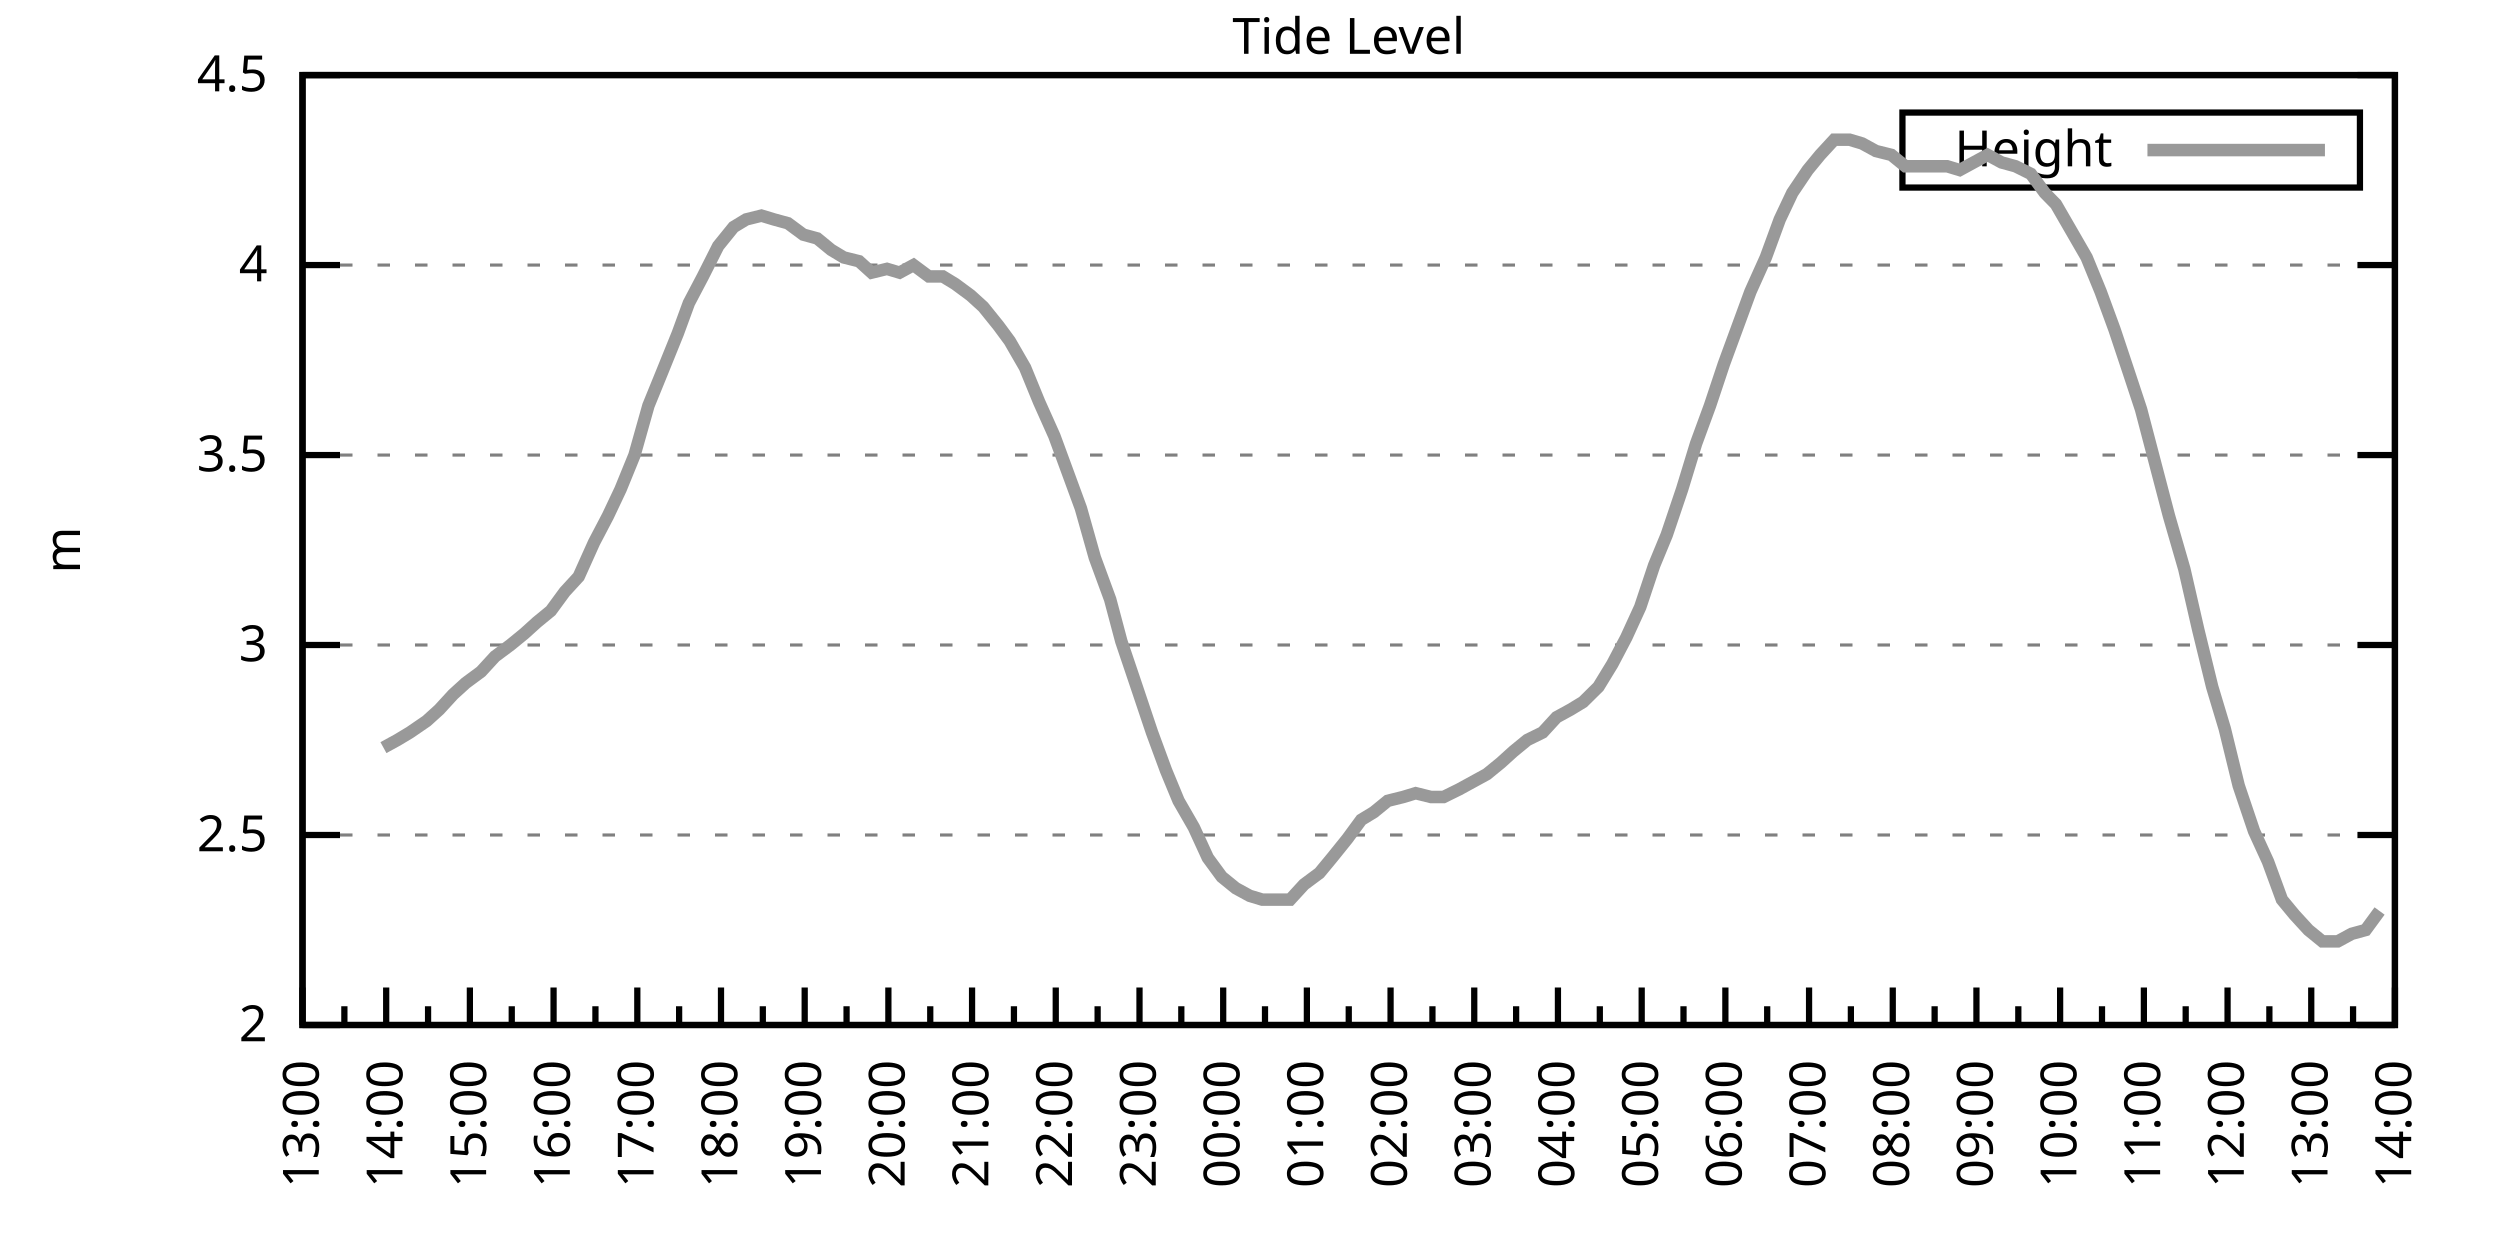
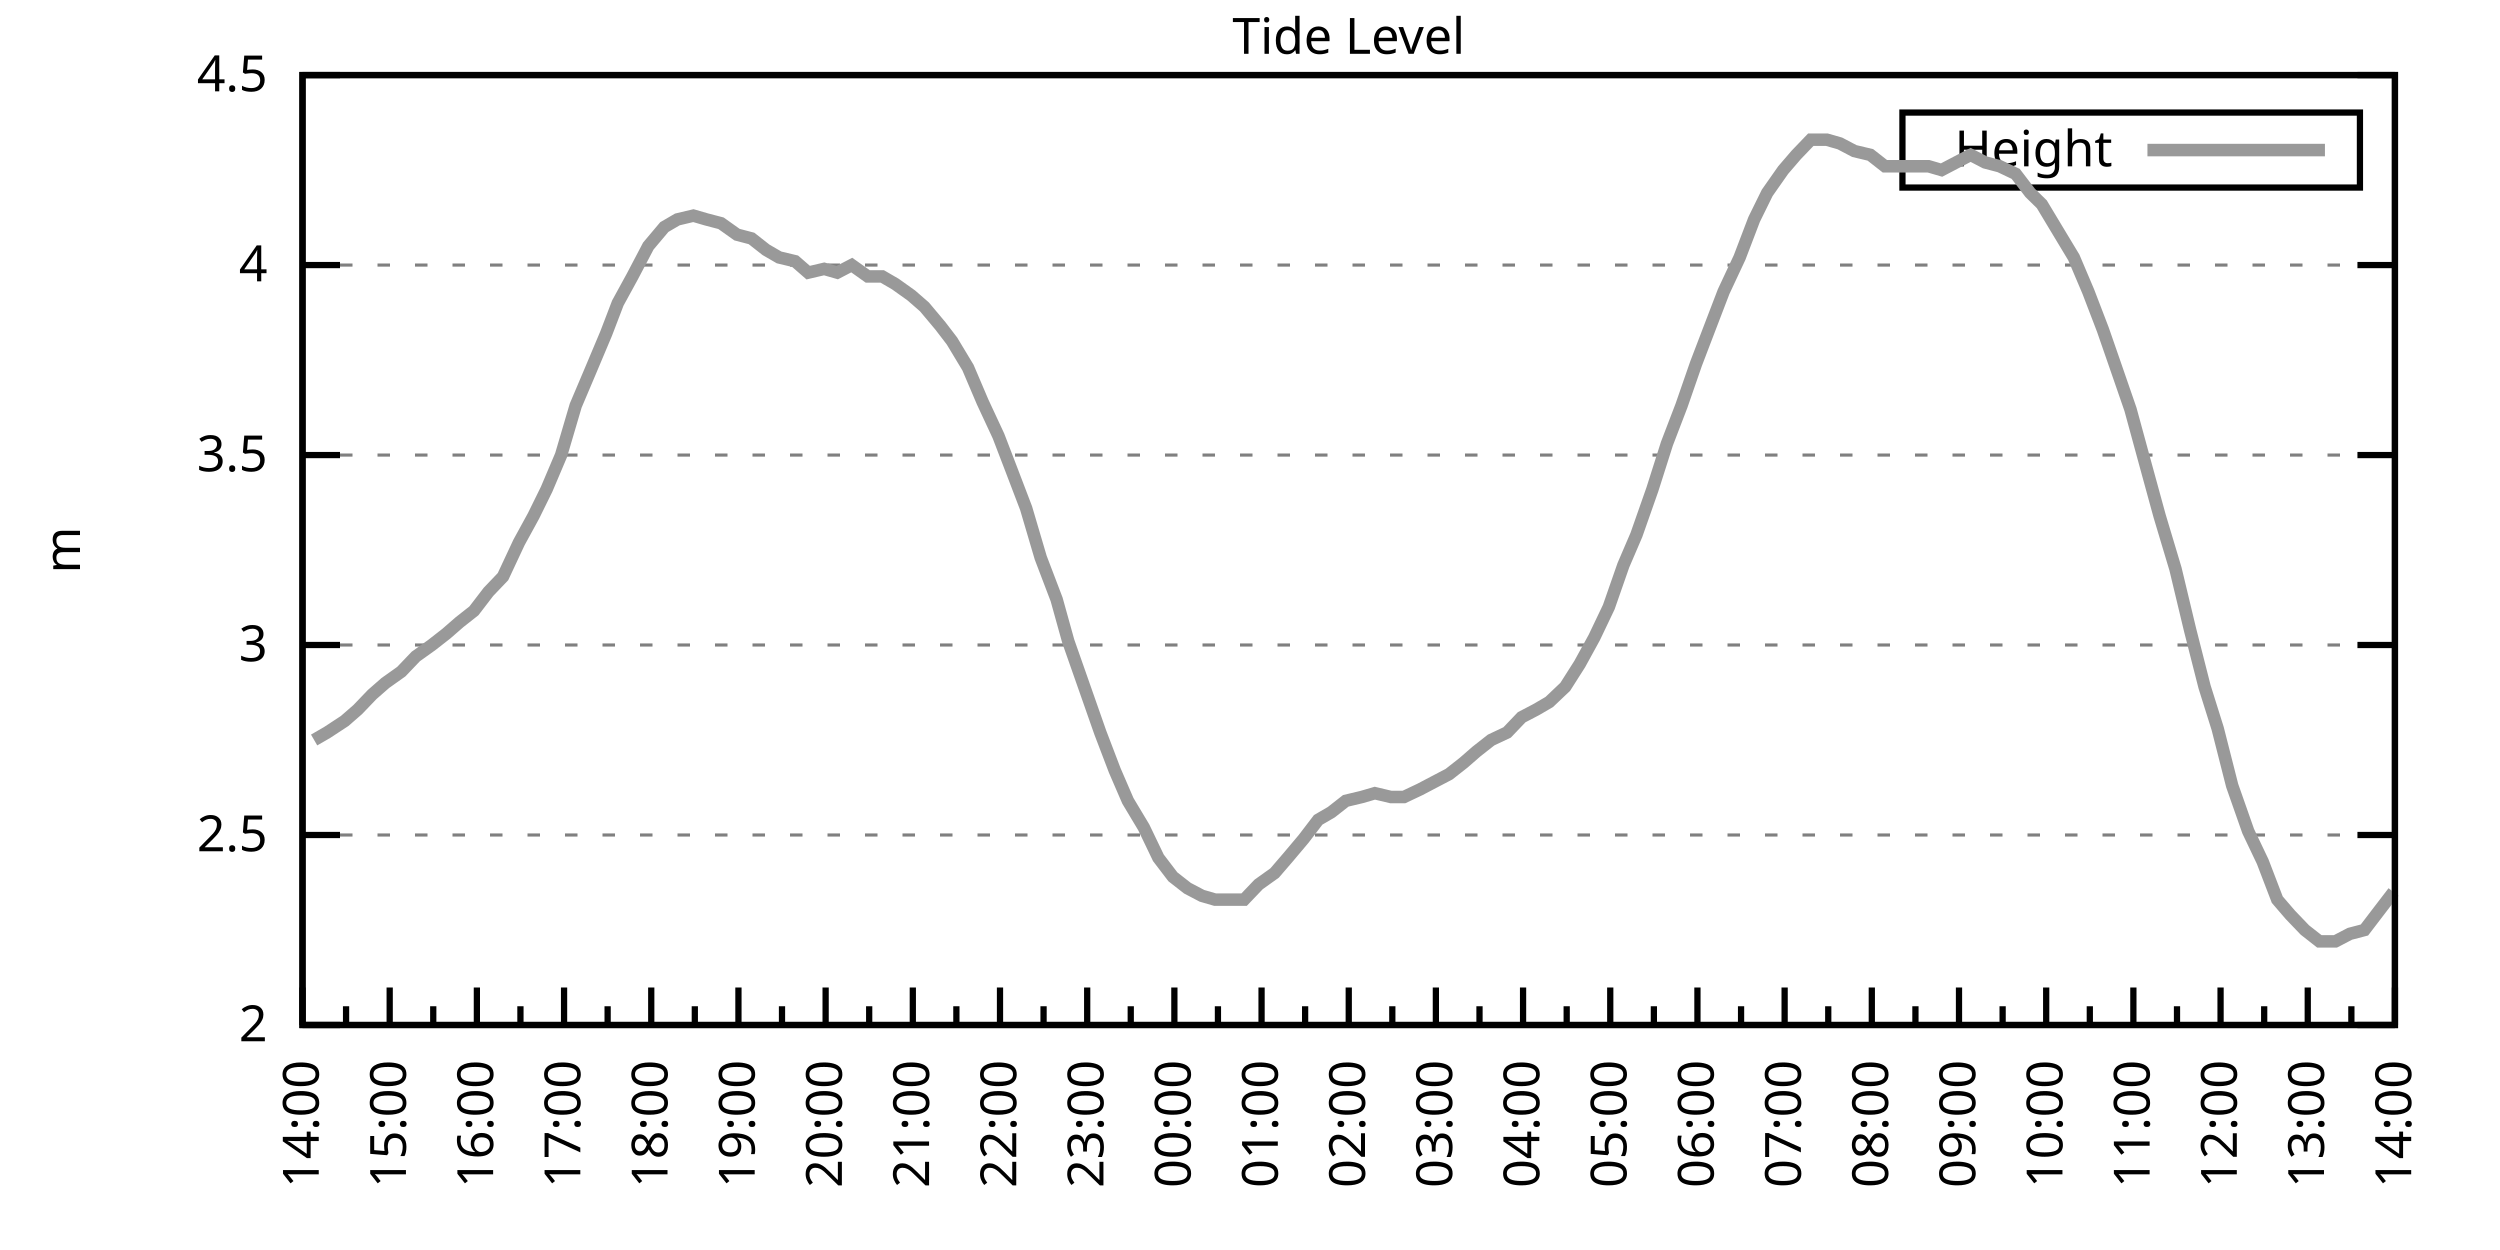
<svg xmlns="http://www.w3.org/2000/svg" xmlns:xlink="http://www.w3.org/1999/xlink" width="400" height="200" viewBox="0 0 400 200">
  <g id="gnuplot_canvas">
    <rect x="0" y="0" width="400" height="200" fill="none" />
    <defs>
      <circle id="gpDot" r="0.5" stroke-width="0.5" stroke="currentColor" />
      <path id="gpPt0" stroke-width="0.333" stroke="currentColor" d="M-1,0 h2 M0,-1 v2" />
      <path id="gpPt1" stroke-width="0.333" stroke="currentColor" d="M-1,-1 L1,1 M1,-1 L-1,1" />
      <path id="gpPt2" stroke-width="0.333" stroke="currentColor" d="M-1,0 L1,0 M0,-1 L0,1 M-1,-1 L1,1 M-1,1 L1,-1" />
      <rect id="gpPt3" stroke-width="0.333" stroke="currentColor" x="-1" y="-1" width="2" height="2" />
      <rect id="gpPt4" stroke-width="0.333" stroke="currentColor" fill="currentColor" x="-1" y="-1" width="2" height="2" />
      <circle id="gpPt5" stroke-width="0.333" stroke="currentColor" cx="0" cy="0" r="1" />
      <use xlink:href="#gpPt5" id="gpPt6" fill="currentColor" stroke="none" />
      <path id="gpPt7" stroke-width="0.333" stroke="currentColor" d="M0,-1.33 L-1.33,0.67 L1.33,0.67 z" />
      <use xlink:href="#gpPt7" id="gpPt8" fill="currentColor" stroke="none" />
      <use xlink:href="#gpPt7" id="gpPt9" stroke="currentColor" transform="rotate(180)" />
      <use xlink:href="#gpPt9" id="gpPt10" fill="currentColor" stroke="none" />
      <use xlink:href="#gpPt3" id="gpPt11" stroke="currentColor" transform="rotate(45)" />
      <use xlink:href="#gpPt11" id="gpPt12" fill="currentColor" stroke="none" />
      <path id="gpPt13" stroke-width="0.333" stroke="currentColor" d="M0,1.330 L1.265,0.411 L0.782,-1.067 L-0.782,-1.076 L-1.265,0.411 z" />
      <use xlink:href="#gpPt13" id="gpPt14" fill="currentColor" stroke="none" />
      <filter id="textbox" filterUnits="objectBoundingBox" x="0" y="0" height="1" width="1">
        <feFlood flood-color="white" flood-opacity="1" result="bgnd" />
        <feComposite in="SourceGraphic" in2="bgnd" operator="atop" />
      </filter>
      <filter id="greybox" filterUnits="objectBoundingBox" x="0" y="0" height="1" width="1">
        <feFlood flood-color="lightgrey" flood-opacity="1" result="grey" />
        <feComposite in="SourceGraphic" in2="grey" operator="atop" />
      </filter>
    </defs>
    <g fill="none" color="white" stroke="currentColor" stroke-width="1.00" stroke-linecap="butt" stroke-linejoin="miter">
</g>
    <g fill="none" color="black" stroke="currentColor" stroke-width="1.00" stroke-linecap="butt" stroke-linejoin="miter">
      <g stroke="none" shape-rendering="crispEdges">
        <polygon fill="rgb(255, 255, 255)" points="48.40,164.00 383.18,164.00 383.18,12.02 48.40,12.02 " />
      </g>
    </g>
    <g fill="none" color="black" stroke="currentColor" stroke-width="1.00" stroke-linecap="butt" stroke-linejoin="miter">
</g>
    <g fill="none" color="black" stroke="black" stroke-width="0.50" stroke-linecap="butt" stroke-linejoin="miter">
</g>
    <g fill="none" color="gray" stroke="currentColor" stroke-width="0.50" stroke-linecap="butt" stroke-linejoin="miter">
      <path stroke="gray" stroke-dasharray="2,4" class="gridline" d="M48.40,164.00 L383.19,164.00  " />
    </g>
    <g fill="none" color="gray" stroke="gray" stroke-width="1.00" stroke-linecap="butt" stroke-linejoin="miter">
</g>
    <g fill="none" color="black" stroke="currentColor" stroke-width="1.00" stroke-linecap="butt" stroke-linejoin="miter">
      <path stroke="black" d="M48.40,164.00 L54.40,164.00 M383.19,164.00 L377.19,164.00  " />
      <g transform="translate(42.80,166.60)" stroke="none" fill="black" font-family="Sans" font-size="8.00" text-anchor="end">
        <text>
          <tspan font-family="Sans"> 2</tspan>
        </text>
      </g>
    </g>
    <g fill="none" color="black" stroke="currentColor" stroke-width="1.00" stroke-linecap="butt" stroke-linejoin="miter">
</g>
    <g fill="none" color="black" stroke="black" stroke-width="0.50" stroke-linecap="butt" stroke-linejoin="miter">
</g>
    <g fill="none" color="gray" stroke="currentColor" stroke-width="0.50" stroke-linecap="butt" stroke-linejoin="miter">
      <path stroke="gray" stroke-dasharray="2,4" class="gridline" d="M48.40,133.60 L383.19,133.60  " />
    </g>
    <g fill="none" color="gray" stroke="gray" stroke-width="1.00" stroke-linecap="butt" stroke-linejoin="miter">
</g>
    <g fill="none" color="black" stroke="currentColor" stroke-width="1.00" stroke-linecap="butt" stroke-linejoin="miter">
      <path stroke="black" d="M48.40,133.60 L54.40,133.60 M383.19,133.60 L377.19,133.60  " />
      <g transform="translate(42.80,136.20)" stroke="none" fill="black" font-family="Sans" font-size="8.00" text-anchor="end">
        <text>
          <tspan font-family="Sans"> 2.5</tspan>
        </text>
      </g>
    </g>
    <g fill="none" color="black" stroke="currentColor" stroke-width="1.00" stroke-linecap="butt" stroke-linejoin="miter">
</g>
    <g fill="none" color="black" stroke="black" stroke-width="0.50" stroke-linecap="butt" stroke-linejoin="miter">
</g>
    <g fill="none" color="gray" stroke="currentColor" stroke-width="0.50" stroke-linecap="butt" stroke-linejoin="miter">
      <path stroke="gray" stroke-dasharray="2,4" class="gridline" d="M48.40,103.20 L383.19,103.20  " />
    </g>
    <g fill="none" color="gray" stroke="gray" stroke-width="1.00" stroke-linecap="butt" stroke-linejoin="miter">
</g>
    <g fill="none" color="black" stroke="currentColor" stroke-width="1.00" stroke-linecap="butt" stroke-linejoin="miter">
      <path stroke="black" d="M48.40,103.20 L54.40,103.20 M383.19,103.20 L377.19,103.20  " />
      <g transform="translate(42.80,105.80)" stroke="none" fill="black" font-family="Sans" font-size="8.00" text-anchor="end">
        <text>
          <tspan font-family="Sans"> 3</tspan>
        </text>
      </g>
    </g>
    <g fill="none" color="black" stroke="currentColor" stroke-width="1.00" stroke-linecap="butt" stroke-linejoin="miter">
</g>
    <g fill="none" color="black" stroke="black" stroke-width="0.50" stroke-linecap="butt" stroke-linejoin="miter">
</g>
    <g fill="none" color="gray" stroke="currentColor" stroke-width="0.50" stroke-linecap="butt" stroke-linejoin="miter">
      <path stroke="gray" stroke-dasharray="2,4" class="gridline" d="M48.40,72.81 L383.19,72.81  " />
    </g>
    <g fill="none" color="gray" stroke="gray" stroke-width="1.00" stroke-linecap="butt" stroke-linejoin="miter">
</g>
    <g fill="none" color="black" stroke="currentColor" stroke-width="1.00" stroke-linecap="butt" stroke-linejoin="miter">
      <path stroke="black" d="M48.40,72.81 L54.40,72.81 M383.19,72.81 L377.19,72.81  " />
      <g transform="translate(42.80,75.41)" stroke="none" fill="black" font-family="Sans" font-size="8.00" text-anchor="end">
        <text>
          <tspan font-family="Sans"> 3.5</tspan>
        </text>
      </g>
    </g>
    <g fill="none" color="black" stroke="currentColor" stroke-width="1.00" stroke-linecap="butt" stroke-linejoin="miter">
</g>
    <g fill="none" color="black" stroke="black" stroke-width="0.50" stroke-linecap="butt" stroke-linejoin="miter">
</g>
    <g fill="none" color="gray" stroke="currentColor" stroke-width="0.50" stroke-linecap="butt" stroke-linejoin="miter">
      <path stroke="gray" stroke-dasharray="2,4" class="gridline" d="M48.40,42.41 L383.19,42.41  " />
    </g>
    <g fill="none" color="gray" stroke="gray" stroke-width="1.00" stroke-linecap="butt" stroke-linejoin="miter">
</g>
    <g fill="none" color="black" stroke="currentColor" stroke-width="1.00" stroke-linecap="butt" stroke-linejoin="miter">
      <path stroke="black" d="M48.40,42.41 L54.40,42.41 M383.19,42.41 L377.19,42.41  " />
      <g transform="translate(42.80,45.01)" stroke="none" fill="black" font-family="Sans" font-size="8.00" text-anchor="end">
        <text>
          <tspan font-family="Sans"> 4</tspan>
        </text>
      </g>
    </g>
    <g fill="none" color="black" stroke="currentColor" stroke-width="1.00" stroke-linecap="butt" stroke-linejoin="miter">
</g>
    <g fill="none" color="black" stroke="black" stroke-width="0.50" stroke-linecap="butt" stroke-linejoin="miter">
</g>
    <g fill="none" color="gray" stroke="currentColor" stroke-width="0.50" stroke-linecap="butt" stroke-linejoin="miter">
      <path stroke="gray" stroke-dasharray="2,4" class="gridline" d="M48.40,12.01 L383.19,12.01  " />
    </g>
    <g fill="none" color="gray" stroke="gray" stroke-width="1.00" stroke-linecap="butt" stroke-linejoin="miter">
</g>
    <g fill="none" color="black" stroke="currentColor" stroke-width="1.00" stroke-linecap="butt" stroke-linejoin="miter">
      <path stroke="black" d="M48.40,12.01 L54.40,12.01 M383.19,12.01 L377.19,12.01  " />
      <g transform="translate(42.80,14.61)" stroke="none" fill="black" font-family="Sans" font-size="8.00" text-anchor="end">
        <text>
          <tspan font-family="Sans"> 4.5</tspan>
        </text>
      </g>
    </g>
    <g fill="none" color="black" stroke="currentColor" stroke-width="1.00" stroke-linecap="butt" stroke-linejoin="miter">
      <path stroke="black" d="M48.40,164.00 L48.40,158.00  " />
      <g transform="translate(51.00,169.60) rotate(270)" stroke="none" fill="black" font-family="Sans" font-size="8.00" text-anchor="end">
        <text>
+           <tspan font-family="Sans">14:00</tspan>
+         </text>
+       </g>
+     </g>
+     <g fill="none" color="black" stroke="currentColor" stroke-width="1.00" stroke-linecap="butt" stroke-linejoin="miter">
+       <path stroke="black" d="M55.37,164.00 L55.37,161.00 M62.35,164.00 L62.35,158.00  " />
+       <g transform="translate(64.95,169.60) rotate(270)" stroke="none" fill="black" font-family="Sans" font-size="8.00" text-anchor="end">
+         <text>
+           <tspan font-family="Sans">15:00</tspan>
+         </text>
+       </g>
+     </g>
+     <g fill="none" color="black" stroke="currentColor" stroke-width="1.00" stroke-linecap="butt" stroke-linejoin="miter">
+       <path stroke="black" d="M69.32,164.00 L69.32,161.00 M76.30,164.00 L76.30,158.00  " />
+       <g transform="translate(78.90,169.60) rotate(270)" stroke="none" fill="black" font-family="Sans" font-size="8.00" text-anchor="end">
+         <text>
+           <tspan font-family="Sans">16:00</tspan>
+         </text>
+       </g>
+     </g>
+     <g fill="none" color="black" stroke="currentColor" stroke-width="1.00" stroke-linecap="butt" stroke-linejoin="miter">
+       <path stroke="black" d="M83.27,164.00 L83.27,161.00 M90.25,164.00 L90.25,158.00  " />
+       <g transform="translate(92.85,169.60) rotate(270)" stroke="none" fill="black" font-family="Sans" font-size="8.00" text-anchor="end">
+         <text>
+           <tspan font-family="Sans">17:00</tspan>
+         </text>
+       </g>
+     </g>
+     <g fill="none" color="black" stroke="currentColor" stroke-width="1.00" stroke-linecap="butt" stroke-linejoin="miter">
+       <path stroke="black" d="M97.22,164.00 L97.22,161.00 M104.20,164.00 L104.20,158.00  " />
+       <g transform="translate(106.80,169.60) rotate(270)" stroke="none" fill="black" font-family="Sans" font-size="8.00" text-anchor="end">
+         <text>
+           <tspan font-family="Sans">18:00</tspan>
+         </text>
+       </g>
+     </g>
+     <g fill="none" color="black" stroke="currentColor" stroke-width="1.00" stroke-linecap="butt" stroke-linejoin="miter">
+       <path stroke="black" d="M111.17,164.00 L111.17,161.00 M118.15,164.00 L118.15,158.00  " />
+       <g transform="translate(120.75,169.60) rotate(270)" stroke="none" fill="black" font-family="Sans" font-size="8.00" text-anchor="end">
+         <text>
+           <tspan font-family="Sans">19:00</tspan>
+         </text>
+       </g>
+     </g>
+     <g fill="none" color="black" stroke="currentColor" stroke-width="1.00" stroke-linecap="butt" stroke-linejoin="miter">
+       <path stroke="black" d="M125.12,164.00 L125.12,161.00 M132.10,164.00 L132.10,158.00  " />
+       <g transform="translate(134.70,169.60) rotate(270)" stroke="none" fill="black" font-family="Sans" font-size="8.00" text-anchor="end">
+         <text>
+           <tspan font-family="Sans">20:00</tspan>
+         </text>
+       </g>
+     </g>
+     <g fill="none" color="black" stroke="currentColor" stroke-width="1.00" stroke-linecap="butt" stroke-linejoin="miter">
+       <path stroke="black" d="M139.07,164.00 L139.07,161.00 M146.05,164.00 L146.05,158.00  " />
+       <g transform="translate(148.65,169.60) rotate(270)" stroke="none" fill="black" font-family="Sans" font-size="8.00" text-anchor="end">
+         <text>
+           <tspan font-family="Sans">21:00</tspan>
+         </text>
+       </g>
+     </g>
+     <g fill="none" color="black" stroke="currentColor" stroke-width="1.00" stroke-linecap="butt" stroke-linejoin="miter">
+       <path stroke="black" d="M153.02,164.00 L153.02,161.00 M160.00,164.00 L160.00,158.00  " />
+       <g transform="translate(162.60,169.60) rotate(270)" stroke="none" fill="black" font-family="Sans" font-size="8.00" text-anchor="end">
+         <text>
+           <tspan font-family="Sans">22:00</tspan>
+         </text>
+       </g>
+     </g>
+     <g fill="none" color="black" stroke="currentColor" stroke-width="1.00" stroke-linecap="butt" stroke-linejoin="miter">
+       <path stroke="black" d="M166.97,164.00 L166.97,161.00 M173.95,164.00 L173.95,158.00  " />
+       <g transform="translate(176.55,169.60) rotate(270)" stroke="none" fill="black" font-family="Sans" font-size="8.00" text-anchor="end">
+         <text>
+           <tspan font-family="Sans">23:00</tspan>
+         </text>
+       </g>
+     </g>
+     <g fill="none" color="black" stroke="currentColor" stroke-width="1.00" stroke-linecap="butt" stroke-linejoin="miter">
+       <path stroke="black" d="M180.92,164.00 L180.92,161.00 M187.90,164.00 L187.90,158.00  " />
+       <g transform="translate(190.50,169.60) rotate(270)" stroke="none" fill="black" font-family="Sans" font-size="8.00" text-anchor="end">
+         <text>
+           <tspan font-family="Sans">00:00</tspan>
+         </text>
+       </g>
+     </g>
+     <g fill="none" color="black" stroke="currentColor" stroke-width="1.00" stroke-linecap="butt" stroke-linejoin="miter">
+       <path stroke="black" d="M194.87,164.00 L194.87,161.00 M201.85,164.00 L201.85,158.00  " />
+       <g transform="translate(204.45,169.60) rotate(270)" stroke="none" fill="black" font-family="Sans" font-size="8.00" text-anchor="end">
+         <text>
+           <tspan font-family="Sans">01:00</tspan>
+         </text>
+       </g>
+     </g>
+     <g fill="none" color="black" stroke="currentColor" stroke-width="1.00" stroke-linecap="butt" stroke-linejoin="miter">
+       <path stroke="black" d="M208.82,164.00 L208.82,161.00 M215.80,164.00 L215.80,158.00  " />
+       <g transform="translate(218.40,169.60) rotate(270)" stroke="none" fill="black" font-family="Sans" font-size="8.00" text-anchor="end">
+         <text>
+           <tspan font-family="Sans">02:00</tspan>
+         </text>
+       </g>
+     </g>
+     <g fill="none" color="black" stroke="currentColor" stroke-width="1.00" stroke-linecap="butt" stroke-linejoin="miter">
+       <path stroke="black" d="M222.77,164.00 L222.77,161.00 M229.74,164.00 L229.74,158.00  " />
+       <g transform="translate(232.34,169.60) rotate(270)" stroke="none" fill="black" font-family="Sans" font-size="8.00" text-anchor="end">
+         <text>
+           <tspan font-family="Sans">03:00</tspan>
+         </text>
+       </g>
+     </g>
+     <g fill="none" color="black" stroke="currentColor" stroke-width="1.00" stroke-linecap="butt" stroke-linejoin="miter">
+       <path stroke="black" d="M236.72,164.00 L236.72,161.00 M243.69,164.00 L243.69,158.00  " />
+       <g transform="translate(246.29,169.60) rotate(270)" stroke="none" fill="black" font-family="Sans" font-size="8.00" text-anchor="end">
+         <text>
+           <tspan font-family="Sans">04:00</tspan>
+         </text>
+       </g>
+     </g>
+     <g fill="none" color="black" stroke="currentColor" stroke-width="1.00" stroke-linecap="butt" stroke-linejoin="miter">
+       <path stroke="black" d="M250.67,164.00 L250.67,161.00 M257.64,164.00 L257.64,158.00  " />
+       <g transform="translate(260.24,169.60) rotate(270)" stroke="none" fill="black" font-family="Sans" font-size="8.00" text-anchor="end">
+         <text>
+           <tspan font-family="Sans">05:00</tspan>
+         </text>
+       </g>
+     </g>
+     <g fill="none" color="black" stroke="currentColor" stroke-width="1.00" stroke-linecap="butt" stroke-linejoin="miter">
+       <path stroke="black" d="M264.62,164.00 L264.62,161.00 M271.59,164.00 L271.59,158.00  " />
+       <g transform="translate(274.19,169.60) rotate(270)" stroke="none" fill="black" font-family="Sans" font-size="8.00" text-anchor="end">
+         <text>
+           <tspan font-family="Sans">06:00</tspan>
+         </text>
+       </g>
+     </g>
+     <g fill="none" color="black" stroke="currentColor" stroke-width="1.00" stroke-linecap="butt" stroke-linejoin="miter">
+       <path stroke="black" d="M278.57,164.00 L278.57,161.00 M285.54,164.00 L285.54,158.00  " />
+       <g transform="translate(288.14,169.60) rotate(270)" stroke="none" fill="black" font-family="Sans" font-size="8.00" text-anchor="end">
+         <text>
+           <tspan font-family="Sans">07:00</tspan>
+         </text>
+       </g>
+     </g>
+     <g fill="none" color="black" stroke="currentColor" stroke-width="1.00" stroke-linecap="butt" stroke-linejoin="miter">
+       <path stroke="black" d="M292.52,164.00 L292.52,161.00 M299.49,164.00 L299.49,158.00  " />
+       <g transform="translate(302.09,169.60) rotate(270)" stroke="none" fill="black" font-family="Sans" font-size="8.00" text-anchor="end">
+         <text>
+           <tspan font-family="Sans">08:00</tspan>
+         </text>
+       </g>
+     </g>
+     <g fill="none" color="black" stroke="currentColor" stroke-width="1.00" stroke-linecap="butt" stroke-linejoin="miter">
+       <path stroke="black" d="M306.47,164.00 L306.47,161.00 M313.44,164.00 L313.44,158.00  " />
+       <g transform="translate(316.04,169.60) rotate(270)" stroke="none" fill="black" font-family="Sans" font-size="8.00" text-anchor="end">
+         <text>
+           <tspan font-family="Sans">09:00</tspan>
+         </text>
+       </g>
+     </g>
+     <g fill="none" color="black" stroke="currentColor" stroke-width="1.00" stroke-linecap="butt" stroke-linejoin="miter">
+       <path stroke="black" d="M320.42,164.00 L320.42,161.00 M327.39,164.00 L327.39,158.00  " />
+       <g transform="translate(329.99,169.60) rotate(270)" stroke="none" fill="black" font-family="Sans" font-size="8.00" text-anchor="end">
+         <text>
+           <tspan font-family="Sans">10:00</tspan>
+         </text>
+       </g>
+     </g>
+     <g fill="none" color="black" stroke="currentColor" stroke-width="1.00" stroke-linecap="butt" stroke-linejoin="miter">
+       <path stroke="black" d="M334.37,164.00 L334.37,161.00 M341.34,164.00 L341.34,158.00  " />
+       <g transform="translate(343.94,169.60) rotate(270)" stroke="none" fill="black" font-family="Sans" font-size="8.00" text-anchor="end">
+         <text>
+           <tspan font-family="Sans">11:00</tspan>
+         </text>
+       </g>
+     </g>
+     <g fill="none" color="black" stroke="currentColor" stroke-width="1.00" stroke-linecap="butt" stroke-linejoin="miter">
+       <path stroke="black" d="M348.32,164.00 L348.32,161.00 M355.29,164.00 L355.29,158.00  " />
+       <g transform="translate(357.89,169.60) rotate(270)" stroke="none" fill="black" font-family="Sans" font-size="8.00" text-anchor="end">
+         <text>
+           <tspan font-family="Sans">12:00</tspan>
+         </text>
+       </g>
+     </g>
+     <g fill="none" color="black" stroke="currentColor" stroke-width="1.00" stroke-linecap="butt" stroke-linejoin="miter">
+       <path stroke="black" d="M362.27,164.00 L362.27,161.00 M369.24,164.00 L369.24,158.00  " />
+       <g transform="translate(371.84,169.60) rotate(270)" stroke="none" fill="black" font-family="Sans" font-size="8.00" text-anchor="end">
+         <text>
          <tspan font-family="Sans">13:00</tspan>
        </text>
      </g>
    </g>
    <g fill="none" color="black" stroke="currentColor" stroke-width="1.00" stroke-linecap="butt" stroke-linejoin="miter">
-       <path stroke="black" d="M55.10,164.00 L55.10,161.00 M61.79,164.00 L61.79,158.00  " />
-       <g transform="translate(64.39,169.60) rotate(270)" stroke="none" fill="black" font-family="Sans" font-size="8.00" text-anchor="end">
-         <text>
-           <tspan font-family="Sans">14:00</tspan>
-         </text>
-       </g>
-     </g>
-     <g fill="none" color="black" stroke="currentColor" stroke-width="1.00" stroke-linecap="butt" stroke-linejoin="miter">
-       <path stroke="black" d="M68.49,164.00 L68.49,161.00 M75.18,164.00 L75.18,158.00  " />
-       <g transform="translate(77.78,169.60) rotate(270)" stroke="none" fill="black" font-family="Sans" font-size="8.00" text-anchor="end">
-         <text>
-           <tspan font-family="Sans">15:00</tspan>
-         </text>
-       </g>
-     </g>
-     <g fill="none" color="black" stroke="currentColor" stroke-width="1.00" stroke-linecap="butt" stroke-linejoin="miter">
-       <path stroke="black" d="M81.88,164.00 L81.88,161.00 M88.57,164.00 L88.57,158.00  " />
-       <g transform="translate(91.17,169.60) rotate(270)" stroke="none" fill="black" font-family="Sans" font-size="8.00" text-anchor="end">
-         <text>
-           <tspan font-family="Sans">16:00</tspan>
-         </text>
-       </g>
-     </g>
-     <g fill="none" color="black" stroke="currentColor" stroke-width="1.00" stroke-linecap="butt" stroke-linejoin="miter">
-       <path stroke="black" d="M95.27,164.00 L95.27,161.00 M101.97,164.00 L101.97,158.00  " />
-       <g transform="translate(104.57,169.60) rotate(270)" stroke="none" fill="black" font-family="Sans" font-size="8.00" text-anchor="end">
-         <text>
-           <tspan font-family="Sans">17:00</tspan>
-         </text>
-       </g>
-     </g>
-     <g fill="none" color="black" stroke="currentColor" stroke-width="1.00" stroke-linecap="butt" stroke-linejoin="miter">
-       <path stroke="black" d="M108.66,164.00 L108.66,161.00 M115.36,164.00 L115.36,158.00  " />
-       <g transform="translate(117.96,169.60) rotate(270)" stroke="none" fill="black" font-family="Sans" font-size="8.00" text-anchor="end">
-         <text>
-           <tspan font-family="Sans">18:00</tspan>
-         </text>
-       </g>
-     </g>
-     <g fill="none" color="black" stroke="currentColor" stroke-width="1.00" stroke-linecap="butt" stroke-linejoin="miter">
-       <path stroke="black" d="M122.05,164.00 L122.05,161.00 M128.75,164.00 L128.75,158.00  " />
-       <g transform="translate(131.35,169.60) rotate(270)" stroke="none" fill="black" font-family="Sans" font-size="8.00" text-anchor="end">
-         <text>
-           <tspan font-family="Sans">19:00</tspan>
-         </text>
-       </g>
-     </g>
-     <g fill="none" color="black" stroke="currentColor" stroke-width="1.00" stroke-linecap="butt" stroke-linejoin="miter">
-       <path stroke="black" d="M135.45,164.00 L135.45,161.00 M142.14,164.00 L142.14,158.00  " />
-       <g transform="translate(144.74,169.60) rotate(270)" stroke="none" fill="black" font-family="Sans" font-size="8.00" text-anchor="end">
-         <text>
-           <tspan font-family="Sans">20:00</tspan>
-         </text>
-       </g>
-     </g>
-     <g fill="none" color="black" stroke="currentColor" stroke-width="1.00" stroke-linecap="butt" stroke-linejoin="miter">
-       <path stroke="black" d="M148.84,164.00 L148.84,161.00 M155.53,164.00 L155.53,158.00  " />
-       <g transform="translate(158.13,169.60) rotate(270)" stroke="none" fill="black" font-family="Sans" font-size="8.00" text-anchor="end">
-         <text>
-           <tspan font-family="Sans">21:00</tspan>
-         </text>
-       </g>
-     </g>
-     <g fill="none" color="black" stroke="currentColor" stroke-width="1.00" stroke-linecap="butt" stroke-linejoin="miter">
-       <path stroke="black" d="M162.23,164.00 L162.23,161.00 M168.92,164.00 L168.92,158.00  " />
-       <g transform="translate(171.52,169.60) rotate(270)" stroke="none" fill="black" font-family="Sans" font-size="8.00" text-anchor="end">
-         <text>
-           <tspan font-family="Sans">22:00</tspan>
-         </text>
-       </g>
-     </g>
-     <g fill="none" color="black" stroke="currentColor" stroke-width="1.00" stroke-linecap="butt" stroke-linejoin="miter">
-       <path stroke="black" d="M175.62,164.00 L175.62,161.00 M182.32,164.00 L182.32,158.00  " />
-       <g transform="translate(184.92,169.60) rotate(270)" stroke="none" fill="black" font-family="Sans" font-size="8.00" text-anchor="end">
-         <text>
-           <tspan font-family="Sans">23:00</tspan>
-         </text>
-       </g>
-     </g>
-     <g fill="none" color="black" stroke="currentColor" stroke-width="1.00" stroke-linecap="butt" stroke-linejoin="miter">
-       <path stroke="black" d="M189.01,164.00 L189.01,161.00 M195.71,164.00 L195.71,158.00  " />
-       <g transform="translate(198.31,169.60) rotate(270)" stroke="none" fill="black" font-family="Sans" font-size="8.00" text-anchor="end">
-         <text>
-           <tspan font-family="Sans">00:00</tspan>
-         </text>
-       </g>
-     </g>
-     <g fill="none" color="black" stroke="currentColor" stroke-width="1.00" stroke-linecap="butt" stroke-linejoin="miter">
-       <path stroke="black" d="M202.40,164.00 L202.40,161.00 M209.10,164.00 L209.10,158.00  " />
-       <g transform="translate(211.70,169.60) rotate(270)" stroke="none" fill="black" font-family="Sans" font-size="8.00" text-anchor="end">
-         <text>
-           <tspan font-family="Sans">01:00</tspan>
-         </text>
-       </g>
-     </g>
-     <g fill="none" color="black" stroke="currentColor" stroke-width="1.00" stroke-linecap="butt" stroke-linejoin="miter">
-       <path stroke="black" d="M215.80,164.00 L215.80,161.00 M222.49,164.00 L222.49,158.00  " />
-       <g transform="translate(225.09,169.60) rotate(270)" stroke="none" fill="black" font-family="Sans" font-size="8.00" text-anchor="end">
-         <text>
-           <tspan font-family="Sans">02:00</tspan>
-         </text>
-       </g>
-     </g>
-     <g fill="none" color="black" stroke="currentColor" stroke-width="1.00" stroke-linecap="butt" stroke-linejoin="miter">
-       <path stroke="black" d="M229.19,164.00 L229.19,161.00 M235.88,164.00 L235.88,158.00  " />
-       <g transform="translate(238.48,169.60) rotate(270)" stroke="none" fill="black" font-family="Sans" font-size="8.00" text-anchor="end">
-         <text>
-           <tspan font-family="Sans">03:00</tspan>
-         </text>
-       </g>
-     </g>
-     <g fill="none" color="black" stroke="currentColor" stroke-width="1.00" stroke-linecap="butt" stroke-linejoin="miter">
-       <path stroke="black" d="M242.58,164.00 L242.58,161.00 M249.27,164.00 L249.27,158.00  " />
-       <g transform="translate(251.87,169.60) rotate(270)" stroke="none" fill="black" font-family="Sans" font-size="8.00" text-anchor="end">
-         <text>
-           <tspan font-family="Sans">04:00</tspan>
-         </text>
-       </g>
-     </g>
-     <g fill="none" color="black" stroke="currentColor" stroke-width="1.00" stroke-linecap="butt" stroke-linejoin="miter">
-       <path stroke="black" d="M255.97,164.00 L255.97,161.00 M262.67,164.00 L262.67,158.00  " />
-       <g transform="translate(265.27,169.60) rotate(270)" stroke="none" fill="black" font-family="Sans" font-size="8.00" text-anchor="end">
-         <text>
-           <tspan font-family="Sans">05:00</tspan>
-         </text>
-       </g>
-     </g>
-     <g fill="none" color="black" stroke="currentColor" stroke-width="1.00" stroke-linecap="butt" stroke-linejoin="miter">
-       <path stroke="black" d="M269.36,164.00 L269.36,161.00 M276.06,164.00 L276.06,158.00  " />
-       <g transform="translate(278.66,169.60) rotate(270)" stroke="none" fill="black" font-family="Sans" font-size="8.00" text-anchor="end">
-         <text>
-           <tspan font-family="Sans">06:00</tspan>
-         </text>
-       </g>
-     </g>
-     <g fill="none" color="black" stroke="currentColor" stroke-width="1.00" stroke-linecap="butt" stroke-linejoin="miter">
-       <path stroke="black" d="M282.75,164.00 L282.75,161.00 M289.45,164.00 L289.45,158.00  " />
-       <g transform="translate(292.05,169.60) rotate(270)" stroke="none" fill="black" font-family="Sans" font-size="8.00" text-anchor="end">
-         <text>
-           <tspan font-family="Sans">07:00</tspan>
-         </text>
-       </g>
-     </g>
-     <g fill="none" color="black" stroke="currentColor" stroke-width="1.00" stroke-linecap="butt" stroke-linejoin="miter">
-       <path stroke="black" d="M296.14,164.00 L296.14,161.00 M302.84,164.00 L302.84,158.00  " />
-       <g transform="translate(305.44,169.60) rotate(270)" stroke="none" fill="black" font-family="Sans" font-size="8.00" text-anchor="end">
-         <text>
-           <tspan font-family="Sans">08:00</tspan>
-         </text>
-       </g>
-     </g>
-     <g fill="none" color="black" stroke="currentColor" stroke-width="1.00" stroke-linecap="butt" stroke-linejoin="miter">
-       <path stroke="black" d="M309.54,164.00 L309.54,161.00 M316.23,164.00 L316.23,158.00  " />
-       <g transform="translate(318.83,169.60) rotate(270)" stroke="none" fill="black" font-family="Sans" font-size="8.00" text-anchor="end">
-         <text>
-           <tspan font-family="Sans">09:00</tspan>
-         </text>
-       </g>
-     </g>
-     <g fill="none" color="black" stroke="currentColor" stroke-width="1.00" stroke-linecap="butt" stroke-linejoin="miter">
-       <path stroke="black" d="M322.93,164.00 L322.93,161.00 M329.62,164.00 L329.62,158.00  " />
-       <g transform="translate(332.22,169.60) rotate(270)" stroke="none" fill="black" font-family="Sans" font-size="8.00" text-anchor="end">
-         <text>
-           <tspan font-family="Sans">10:00</tspan>
-         </text>
-       </g>
-     </g>
-     <g fill="none" color="black" stroke="currentColor" stroke-width="1.00" stroke-linecap="butt" stroke-linejoin="miter">
-       <path stroke="black" d="M336.32,164.00 L336.32,161.00 M343.02,164.00 L343.02,158.00  " />
-       <g transform="translate(345.62,169.60) rotate(270)" stroke="none" fill="black" font-family="Sans" font-size="8.00" text-anchor="end">
-         <text>
-           <tspan font-family="Sans">11:00</tspan>
-         </text>
-       </g>
-     </g>
-     <g fill="none" color="black" stroke="currentColor" stroke-width="1.00" stroke-linecap="butt" stroke-linejoin="miter">
-       <path stroke="black" d="M349.71,164.00 L349.71,161.00 M356.41,164.00 L356.41,158.00  " />
-       <g transform="translate(359.01,169.60) rotate(270)" stroke="none" fill="black" font-family="Sans" font-size="8.00" text-anchor="end">
-         <text>
-           <tspan font-family="Sans">12:00</tspan>
-         </text>
-       </g>
-     </g>
-     <g fill="none" color="black" stroke="currentColor" stroke-width="1.00" stroke-linecap="butt" stroke-linejoin="miter">
-       <path stroke="black" d="M363.10,164.00 L363.10,161.00 M369.80,164.00 L369.80,158.00  " />
-       <g transform="translate(372.40,169.60) rotate(270)" stroke="none" fill="black" font-family="Sans" font-size="8.00" text-anchor="end">
-         <text>
-           <tspan font-family="Sans">13:00</tspan>
-         </text>
-       </g>
-     </g>
-     <g fill="none" color="black" stroke="currentColor" stroke-width="1.00" stroke-linecap="butt" stroke-linejoin="miter">
-       <path stroke="black" d="M376.49,164.00 L376.49,161.00 M383.19,164.00 L383.19,158.00  " />
+       <path stroke="black" d="M376.22,164.00 L376.22,161.00 M383.19,164.00 L383.19,158.00  " />
      <g transform="translate(385.79,169.60) rotate(270)" stroke="none" fill="black" font-family="Sans" font-size="8.00" text-anchor="end">
        <text>
          <tspan font-family="Sans">14:00</tspan>
        </text>
      </g>
    </g>
    <g fill="none" color="black" stroke="currentColor" stroke-width="1.00" stroke-linecap="butt" stroke-linejoin="miter">
</g>
    <g fill="none" color="black" stroke="currentColor" stroke-width="1.00" stroke-linecap="butt" stroke-linejoin="miter">
      <path stroke="black" d="M48.40,12.01 L48.40,164.00 L383.19,164.00 L383.19,12.01 L48.40,12.01 Z  " />
    </g>
    <g fill="none" color="black" stroke="currentColor" stroke-width="1.00" stroke-linecap="butt" stroke-linejoin="miter">
      <g transform="translate(12.80,88.01) rotate(270)" stroke="none" fill="black" font-family="Sans" font-size="8.00" text-anchor="middle">
        <text>
          <tspan font-family="Sans">m</tspan>
        </text>
      </g>
    </g>
    <g fill="none" color="black" stroke="currentColor" stroke-width="1.00" stroke-linecap="butt" stroke-linejoin="miter">
</g>
    <g fill="none" color="black" stroke="currentColor" stroke-width="1.00" stroke-linecap="butt" stroke-linejoin="miter">
      <path stroke="black" d="M304.39,30.01 L304.39,18.01 L377.59,18.01 L377.59,30.01 L304.39,30.01 Z  " />
    </g>
    <g id="Tide_level_plot_1">
      <g fill="none" color="white" stroke="black" stroke-width="2.00" stroke-linecap="butt" stroke-linejoin="miter">
</g>
      <g fill="none" color="black" stroke="currentColor" stroke-width="2.00" stroke-linecap="butt" stroke-linejoin="miter">
        <g transform="translate(337.99,26.61)" stroke="none" fill="black" font-family="Sans" font-size="8.00" text-anchor="end">
          <text>
            <tspan font-family="Sans">Height</tspan>
          </text>
        </g>
      </g>
      <g fill="none" color="black" stroke="currentColor" stroke-width="2.00" stroke-linecap="butt" stroke-linejoin="miter">
-         <path stroke="rgb(153, 153, 153)" d="M343.59,24.01 L371.99,24.01 M61.35,119.62 L63.58,118.40 L65.59,117.19 L68.26,115.36 L70.27,113.54 L72.50,111.11   L74.51,109.28 L76.97,107.46 L79.20,105.03 L81.66,103.20 L83.89,101.38 L85.90,99.56 L88.13,97.73 L90.36,94.69   L92.59,92.26 L95.05,86.79 L97.28,82.53 L99.29,78.28 L101.52,72.81 L103.75,64.90 L105.98,59.43 L108.44,53.35   L110.22,48.49 L112.46,44.23 L114.91,39.37 L117.37,36.33 L119.38,35.11 L121.83,34.50 L123.84,35.11 L126.07,35.72   L128.53,37.54 L130.76,38.15 L132.99,39.98 L135.00,41.19 L137.45,41.80 L139.46,43.62 L141.92,43.02 L143.93,43.62   L146.16,42.41 L148.61,44.23 L150.85,44.23 L152.85,45.45 L155.31,47.27 L157.32,49.10 L159.77,52.14 L161.56,54.57   L164.01,58.82 L166.25,64.29 L168.70,69.77 L170.71,75.24 L172.94,81.32 L175.17,89.22 L177.63,95.91 L179.41,102.60   L181.87,109.89 L184.32,117.19 L186.56,123.27 L188.57,128.13 L191.02,132.39 L193.25,137.25 L195.48,140.29 L197.72,142.11   L199.95,143.33 L201.96,143.94 L204.41,143.94 L206.42,143.94 L208.65,141.51 L211.11,139.68 L213.12,137.25 L215.57,134.21   L217.80,131.17 L219.81,129.95 L222.04,128.13 L224.50,127.52 L226.51,126.91 L228.96,127.52 L230.97,127.52 L233.43,126.31   L235.66,125.09 L237.89,123.87 L240.12,122.05 L242.13,120.23 L244.36,118.40 L246.82,117.19 L249.05,114.76 L251.28,113.54   L253.29,112.32 L255.75,109.89 L257.98,106.24 L260.21,101.99 L262.44,97.12 L264.67,90.44 L266.68,85.57 L269.14,78.28   L271.37,70.98 L273.60,64.90 L275.83,58.21 L277.84,52.74 L280.07,46.66 L282.53,41.19 L284.76,35.11 L286.77,30.86   L289.23,27.21 L291.23,24.78 L293.47,22.35 L295.92,22.35 L297.93,22.95 L300.16,24.17 L302.62,24.78 L304.85,26.60   L306.86,26.60 L309.31,26.60 L311.54,26.60 L313.55,27.21 L315.79,25.99 L318.02,24.78 L320.25,25.99 L322.48,26.60   L324.94,27.82 L327.17,30.86 L328.95,32.68 L331.41,36.94 L333.86,41.19 L336.10,46.66 L338.33,52.74 L340.56,59.43   L342.57,65.51 L344.80,74.02 L347.03,82.53 L349.49,91.04 L351.72,100.77 L353.95,109.89 L355.96,116.58 L358.19,125.70   L360.65,132.99 L362.88,137.86 L365.11,143.94 L367.12,146.37 L369.35,148.80 L371.58,150.62 L374.04,150.62 L376.27,149.41   L378.50,148.80 L380.73,145.76  " />
+         <path stroke="rgb(153, 153, 153)" d="M343.59,24.01 L371.99,24.01 M50.26,118.40 L52.35,117.19 L55.14,115.36 L57.23,113.54 L59.56,111.11 L61.65,109.28   L64.21,107.46 L66.53,105.03 L69.09,103.20 L71.42,101.38 L73.51,99.56 L75.83,97.73 L78.16,94.69 L80.48,92.26   L83.04,86.79 L85.37,82.53 L87.46,78.28 L89.78,72.81 L92.11,64.90 L94.43,59.43 L96.99,53.35 L98.85,48.49   L101.18,44.23 L103.73,39.37 L106.29,36.33 L108.38,35.11 L110.94,34.50 L113.03,35.11 L115.36,35.72 L117.92,37.54   L120.24,38.15 L122.57,39.98 L124.66,41.19 L127.22,41.80 L129.31,43.62 L131.87,43.02 L133.96,43.62 L136.28,42.41   L138.84,44.23 L141.16,44.23 L143.26,45.45 L145.81,47.27 L147.91,49.10 L150.46,52.14 L152.32,54.57 L154.88,58.82   L157.21,64.29 L159.76,69.77 L161.86,75.24 L164.18,81.32 L166.51,89.22 L169.06,95.91 L170.92,102.60 L173.48,109.89   L176.04,117.19 L178.36,123.27 L180.46,128.13 L183.01,132.39 L185.34,137.25 L187.66,140.29 L189.99,142.11 L192.31,143.33   L194.41,143.94 L196.96,143.94 L199.06,143.94 L201.38,141.51 L203.94,139.68 L206.03,137.25 L208.59,134.21 L210.91,131.17   L213.01,129.95 L215.33,128.13 L217.89,127.52 L219.98,126.91 L222.54,127.52 L224.63,127.52 L227.19,126.31 L229.51,125.09   L231.84,123.87 L234.16,122.05 L236.25,120.23 L238.58,118.40 L241.14,117.19 L243.46,114.76 L245.79,113.54 L247.88,112.32   L250.44,109.89 L252.76,106.24 L255.09,101.99 L257.41,97.12 L259.74,90.44 L261.83,85.57 L264.39,78.28 L266.71,70.98   L269.04,64.90 L271.36,58.21 L273.45,52.74 L275.78,46.66 L278.34,41.19 L280.66,35.11 L282.75,30.86 L285.31,27.21   L287.40,24.78 L289.73,22.35 L292.29,22.35 L294.38,22.95 L296.70,24.17 L299.26,24.78 L301.58,26.60 L303.68,26.60   L306.23,26.60 L308.56,26.60 L310.65,27.21 L312.98,25.99 L315.30,24.78 L317.63,25.99 L319.95,26.60 L322.51,27.82   L324.83,30.86 L326.69,32.68 L329.25,36.94 L331.81,41.19 L334.13,46.66 L336.46,52.74 L338.78,59.43 L340.88,65.51   L343.20,74.02 L345.53,82.53 L348.08,91.04 L350.41,100.77 L352.73,109.89 L354.83,116.58 L357.15,125.70 L359.71,132.99   L362.03,137.86 L364.36,143.94 L366.45,146.37 L368.78,148.80 L371.10,150.62 L373.66,150.62 L375.98,149.41 L378.31,148.80   L380.63,145.76 L382.96,142.72  " />
      </g>
    </g>
    <g fill="none" color="black" stroke="currentColor" stroke-width="2.00" stroke-linecap="butt" stroke-linejoin="miter">
</g>
    <g fill="none" color="black" stroke="black" stroke-width="1.00" stroke-linecap="butt" stroke-linejoin="miter">
</g>
    <g fill="none" color="black" stroke="currentColor" stroke-width="1.00" stroke-linecap="butt" stroke-linejoin="miter">
      <path stroke="black" d="M48.40,12.01 L48.40,164.00 L383.19,164.00 L383.19,12.01 L48.40,12.01 Z  " />
    </g>
    <g fill="none" color="black" stroke="currentColor" stroke-width="1.00" stroke-linecap="butt" stroke-linejoin="miter">
      <g transform="translate(215.79,8.61)" stroke="none" fill="black" font-family="Sans" font-size="8.00" text-anchor="middle">
        <text>
          <tspan font-family="Sans">Tide Level</tspan>
        </text>
      </g>
    </g>
    <g fill="none" color="black" stroke="currentColor" stroke-width="1.00" stroke-linecap="butt" stroke-linejoin="miter">
</g>
  </g>
</svg>
